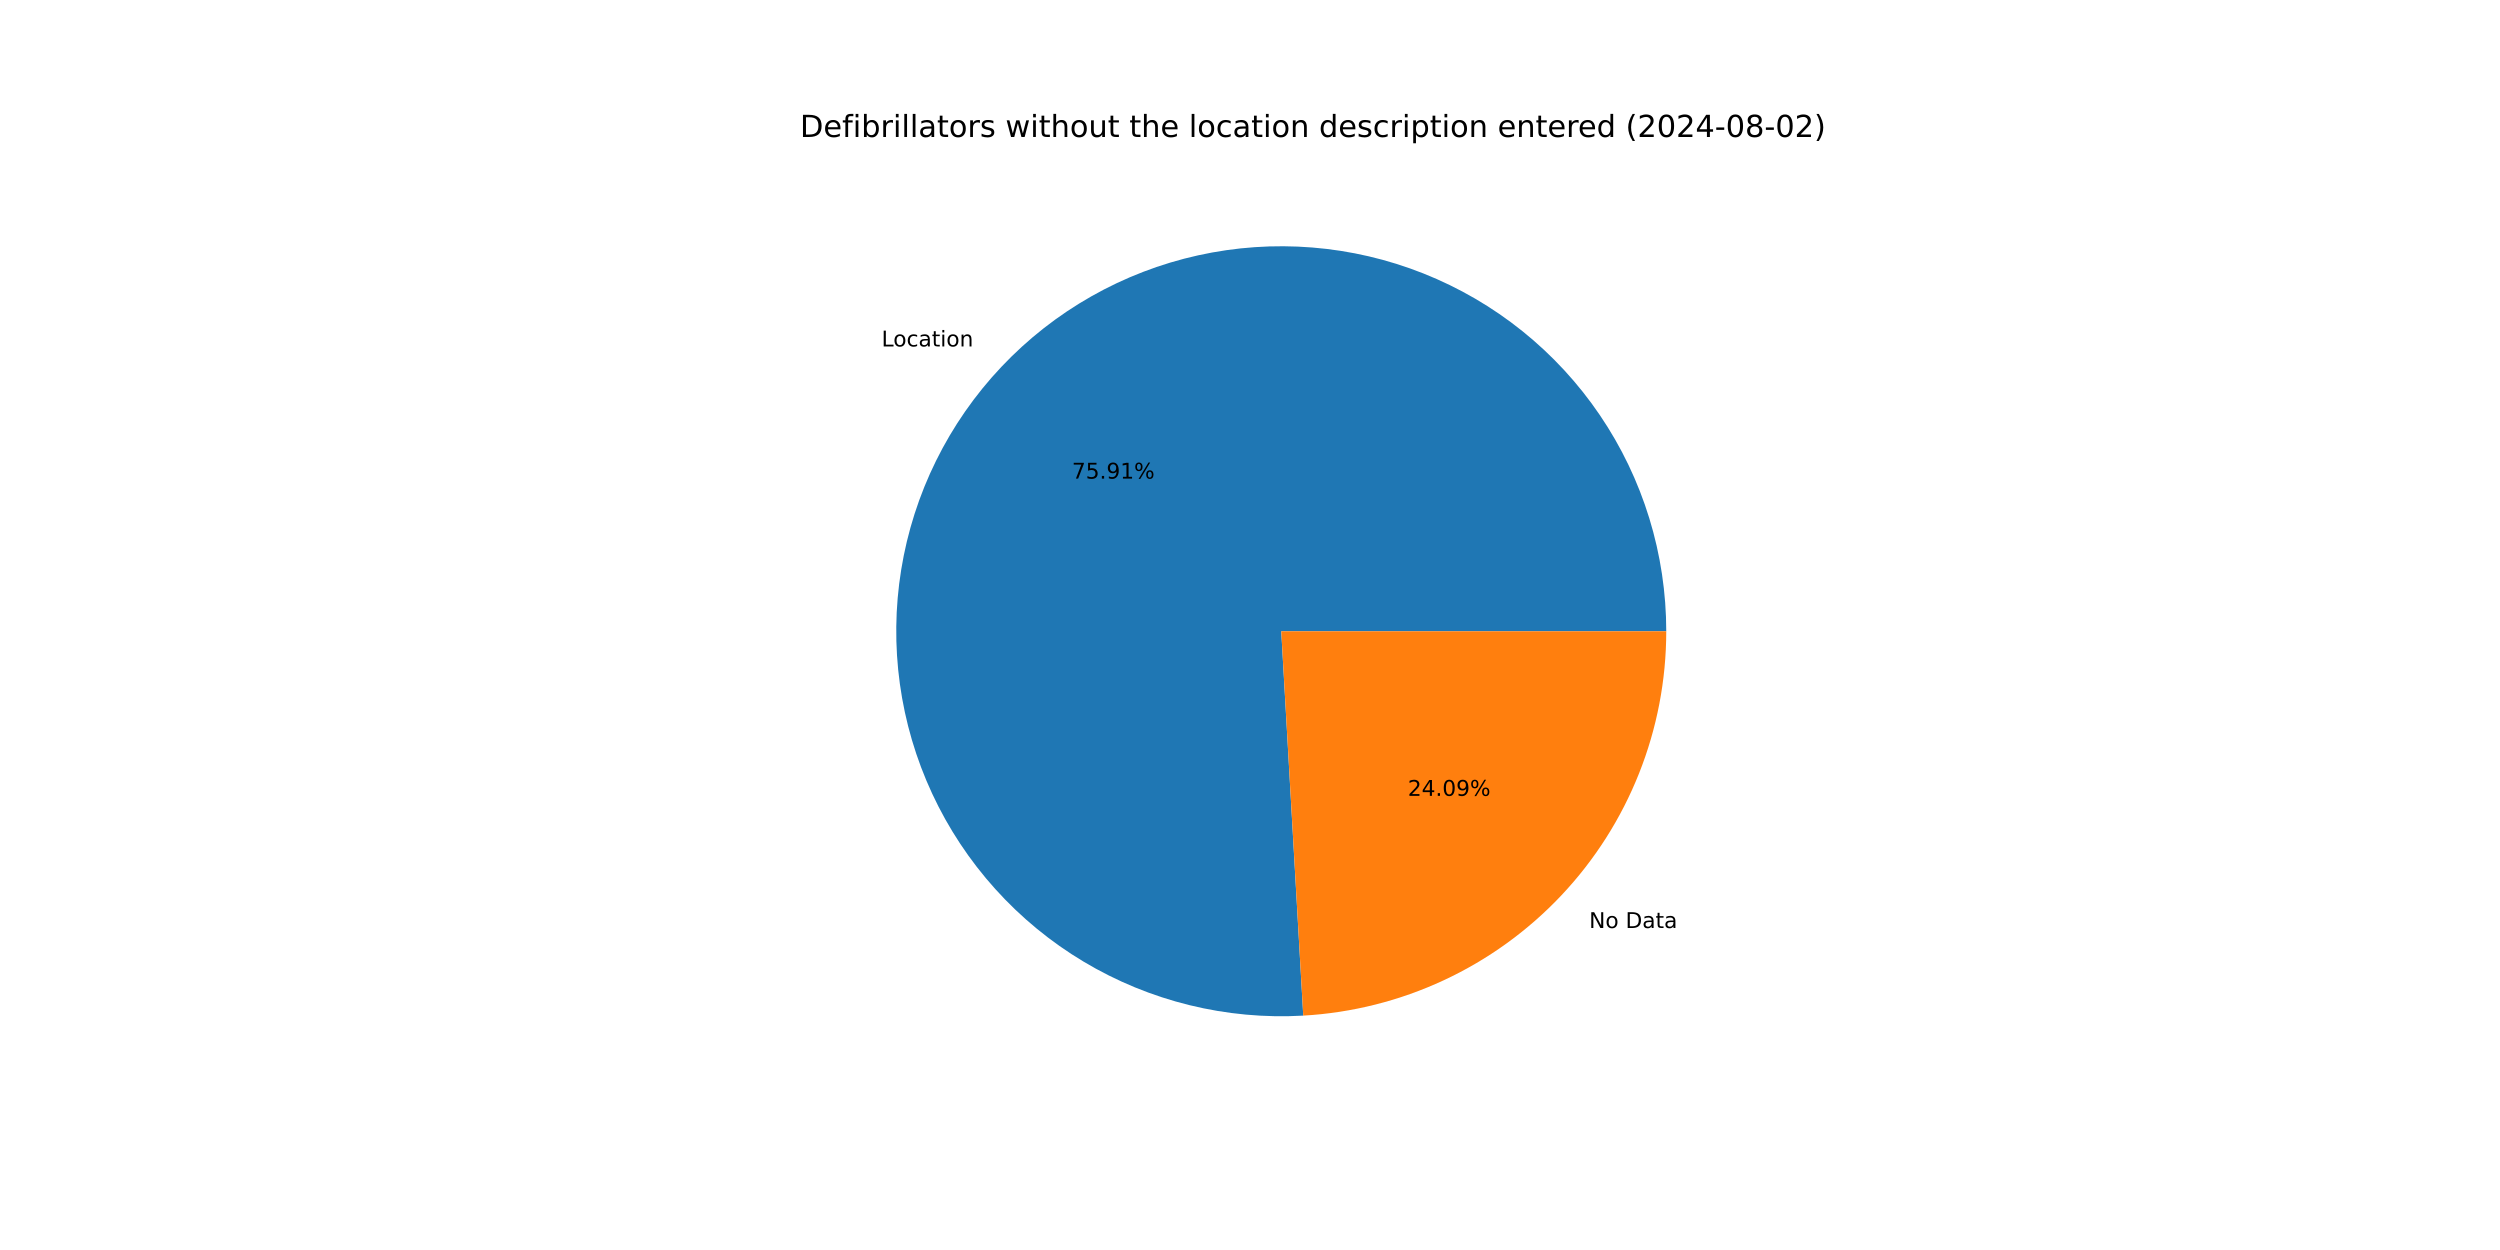
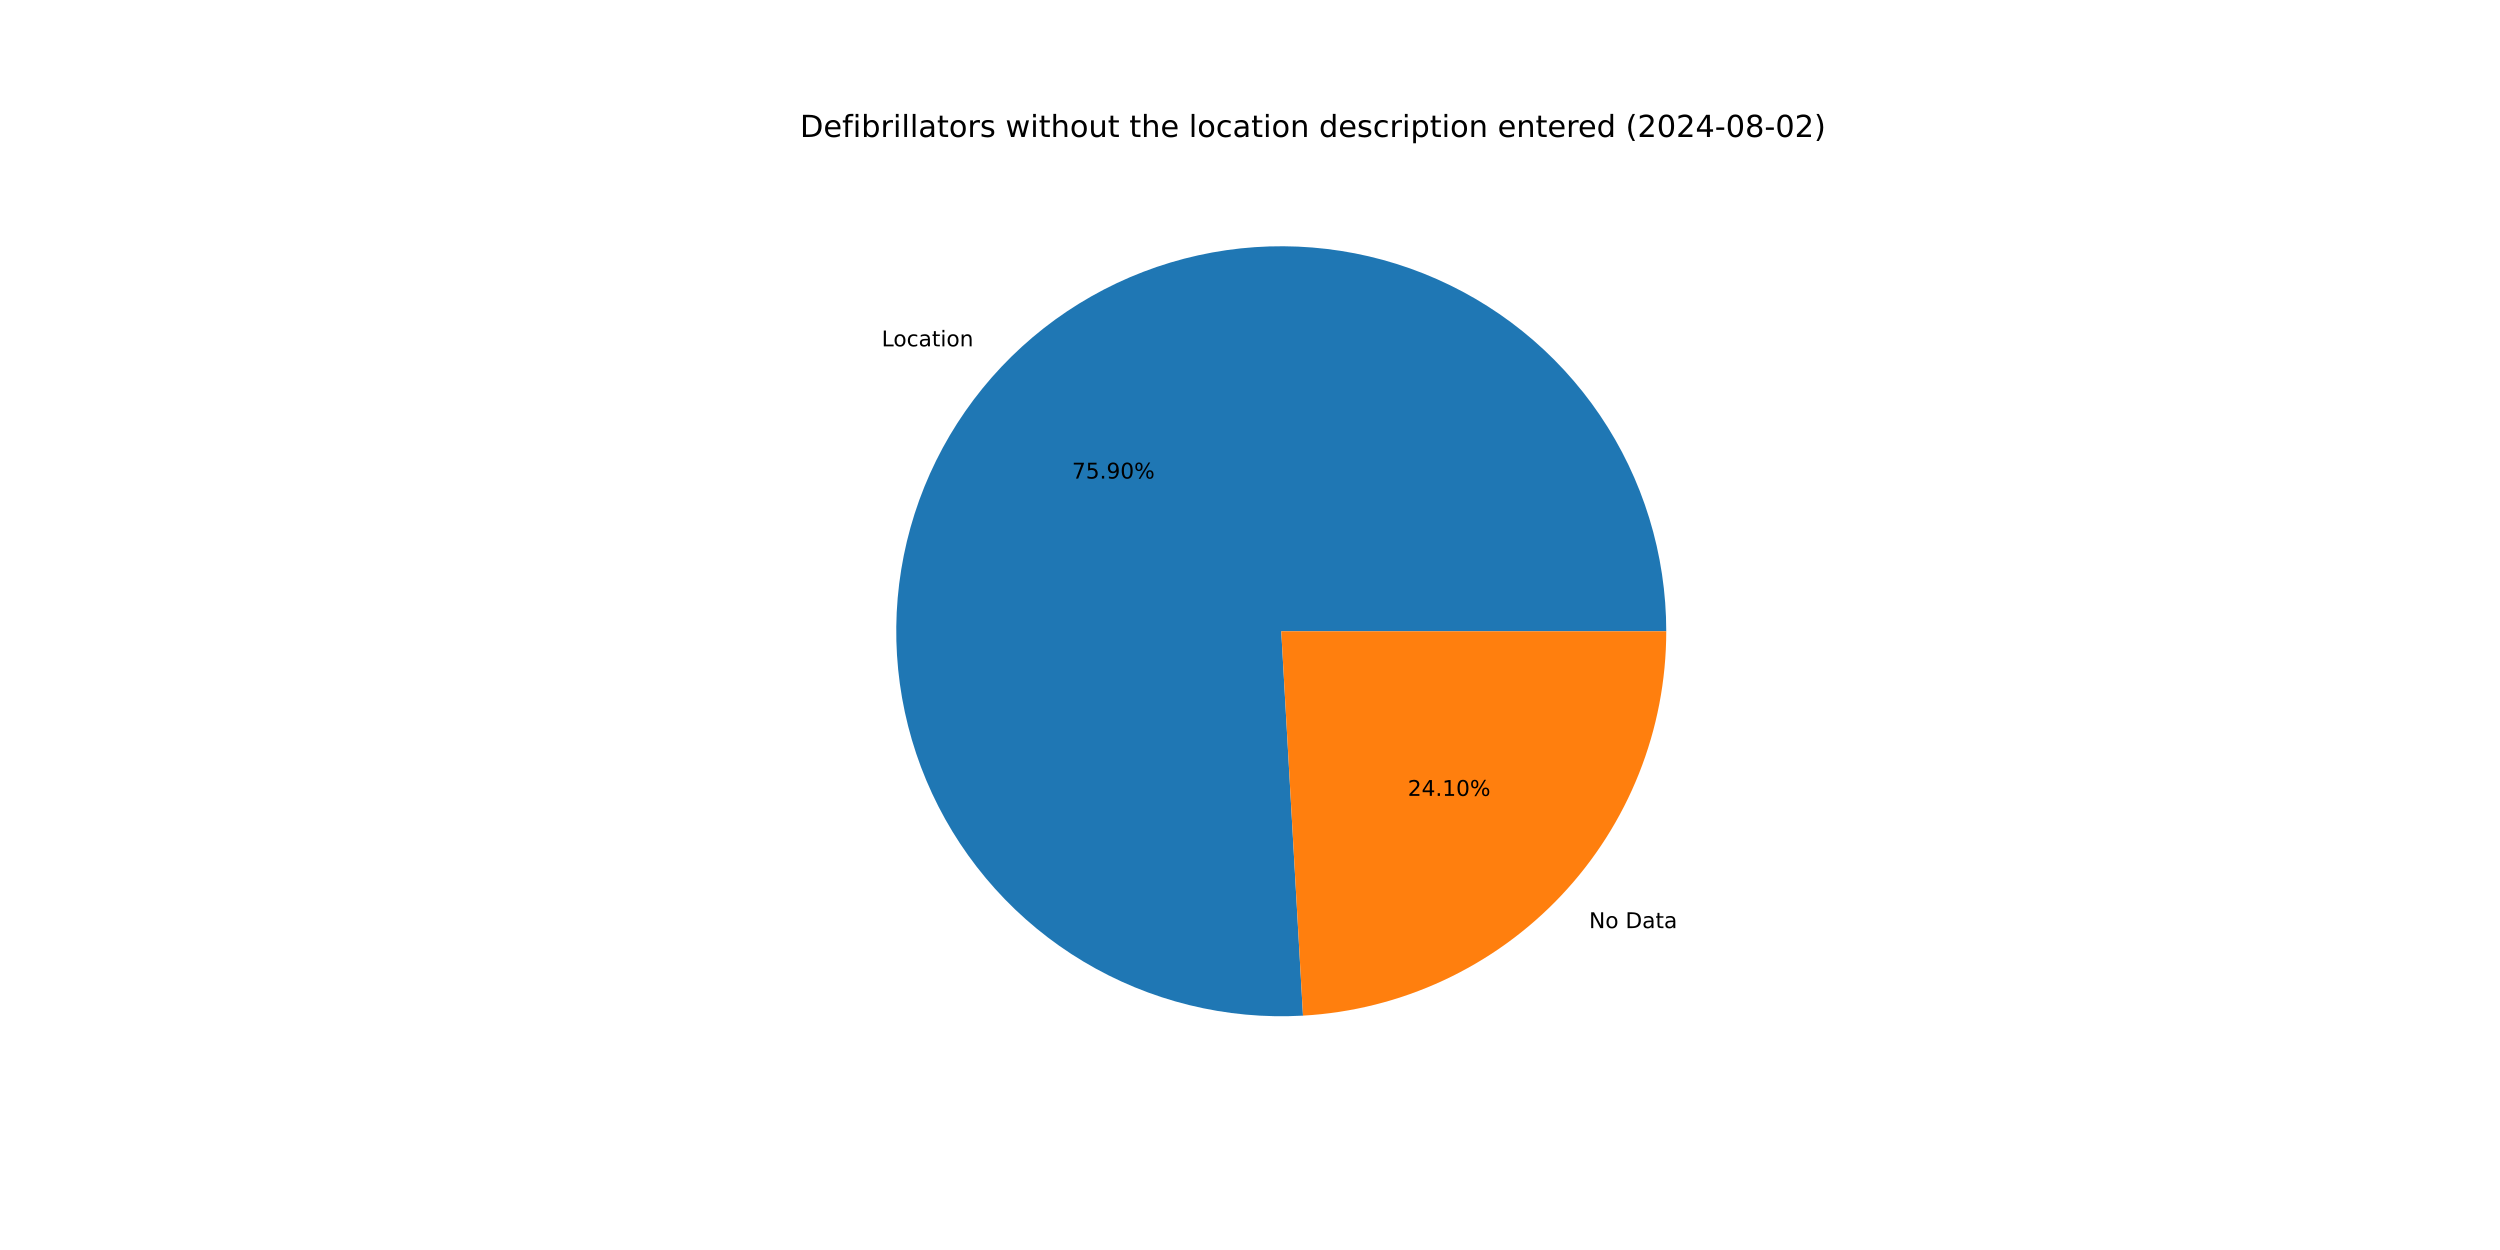
<svg xmlns="http://www.w3.org/2000/svg" xmlns:xlink="http://www.w3.org/1999/xlink" width="1152pt" height="576pt" viewBox="0 0 1152 576" version="1.1">
  <defs>
    <style type="text/css">*{stroke-linejoin: round; stroke-linecap: butt}</style>
  </defs>
  <g id="figure_1">
    <g id="patch_1">
      <path d="M 0 576  L 1152 576  L 1152 0  L 0 0  z " style="fill: #ffffff" />
    </g>
    <g id="axes_1">
      <g id="patch_2">
-         <path d="M 767.808 290.88  C 767.808 273.219 765.171 255.657 759.984 238.775  C 754.797 221.893 747.118 205.88 737.201 191.266  C 727.285 176.652 715.241 163.6 701.47 152.543  C 687.699 141.486 672.353 132.547 655.942 126.023  C 639.53 119.498 622.236 115.461 604.632 114.044  C 587.028 112.627 569.311 113.847 552.067 117.663  C 534.824 121.479 518.246 127.848 502.884 136.561  C 487.521 145.273 473.545 156.23 461.419 169.07  C 449.293 181.91 439.152 196.489 431.332 212.324  C 423.512 228.16 418.1 245.074 415.275 262.508  C 412.451 279.941 412.246 297.699 414.666 315.193  C 417.086 332.688 422.106 349.723 429.557 365.735  C 437.009 381.746 446.81 396.556 458.636 409.673  C 470.462 422.79 484.18 434.068 499.337 443.133  C 514.494 452.199 530.919 458.95 548.07 463.164  C 565.221 467.378 582.905 469.007 600.537 467.998  L 590.4 290.88  z " style="fill: #1f77b4" />
+         <path d="M 767.808 290.88  C 767.808 273.222 765.172 255.662 759.986 238.782  C 754.8 221.902 747.123 205.891 737.209 191.278  C 727.295 176.665 715.255 163.614 701.487 152.557  C 687.719 141.5 672.377 132.56 655.969 126.034  C 639.56 119.507 622.269 115.467 604.668 114.047  C 587.067 112.627 569.352 113.842 552.11 117.653  C 534.867 121.465 518.29 127.829 502.928 136.536  C 487.565 145.242 473.588 156.194 461.459 169.028  C 449.331 181.862 439.186 196.436 431.361 212.266  C 423.536 228.096 418.118 245.006 415.287 262.436  C 412.456 279.866 412.243 297.621 414.655 315.114  C 417.067 332.607 422.078 349.642 429.521 365.656  C 436.963 381.669 446.756 396.482 458.573 409.603  C 470.39 422.725 484.1 434.009 499.25 443.081  C 514.399 452.154 530.819 458.914 547.965 463.138  C 565.11 467.362 582.791 469.002 600.421 468.005  L 590.4 290.88  z " style="fill: #1f77b4" />
      </g>
      <g id="patch_3">
-         <path d="M 600.537 467.998  C 645.745 465.411 688.29 445.611 719.381 412.69  C 750.471 379.769 767.808 336.162 767.808 290.88  L 590.4 290.88  z " style="fill: #ff7f0e" />
+         <path d="M 600.421 468.005  C 645.651 465.446 688.226 445.657 719.341 412.732  C 750.456 379.806 767.808 336.182 767.808 290.88  L 590.4 290.88  z " style="fill: #ff7f0e" />
      </g>
      <g id="matplotlib.axis_1" />
      <g id="matplotlib.axis_2" />
      <g id="text_1">
-         <g transform="translate(406.2244 159.6488) scale(0.1 -0.1)">
+         <g transform="translate(406.2682 159.6024) scale(0.1 -0.1)">
          <defs>
            <path id="DejaVuSans-4c" d="M 628 4666  L 1259 4666  L 1259 531  L 3531 531  L 3531 0  L 628 0  L 628 4666  z " transform="scale(0.015625)" />
            <path id="DejaVuSans-6f" d="M 1959 3097  Q 1497 3097 1228 2736  Q 959 2375 959 1747  Q 959 1119 1226 758  Q 1494 397 1959 397  Q 2419 397 2687 759  Q 2956 1122 2956 1747  Q 2956 2369 2687 2733  Q 2419 3097 1959 3097  z M 1959 3584  Q 2709 3584 3137 3096  Q 3566 2609 3566 1747  Q 3566 888 3137 398  Q 2709 -91 1959 -91  Q 1206 -91 779 398  Q 353 888 353 1747  Q 353 2609 779 3096  Q 1206 3584 1959 3584  z " transform="scale(0.015625)" />
            <path id="DejaVuSans-63" d="M 3122 3366  L 3122 2828  Q 2878 2963 2633 3030  Q 2388 3097 2138 3097  Q 1578 3097 1268 2742  Q 959 2388 959 1747  Q 959 1106 1268 751  Q 1578 397 2138 397  Q 2388 397 2633 464  Q 2878 531 3122 666  L 3122 134  Q 2881 22 2623 -34  Q 2366 -91 2075 -91  Q 1284 -91 818 406  Q 353 903 353 1747  Q 353 2603 823 3093  Q 1294 3584 2113 3584  Q 2378 3584 2631 3529  Q 2884 3475 3122 3366  z " transform="scale(0.015625)" />
            <path id="DejaVuSans-61" d="M 2194 1759  Q 1497 1759 1228 1600  Q 959 1441 959 1056  Q 959 750 1161 570  Q 1363 391 1709 391  Q 2188 391 2477 730  Q 2766 1069 2766 1631  L 2766 1759  L 2194 1759  z M 3341 1997  L 3341 0  L 2766 0  L 2766 531  Q 2569 213 2275 61  Q 1981 -91 1556 -91  Q 1019 -91 701 211  Q 384 513 384 1019  Q 384 1609 779 1909  Q 1175 2209 1959 2209  L 2766 2209  L 2766 2266  Q 2766 2663 2505 2880  Q 2244 3097 1772 3097  Q 1472 3097 1187 3025  Q 903 2953 641 2809  L 641 3341  Q 956 3463 1253 3523  Q 1550 3584 1831 3584  Q 2591 3584 2966 3190  Q 3341 2797 3341 1997  z " transform="scale(0.015625)" />
            <path id="DejaVuSans-74" d="M 1172 4494  L 1172 3500  L 2356 3500  L 2356 3053  L 1172 3053  L 1172 1153  Q 1172 725 1289 603  Q 1406 481 1766 481  L 2356 481  L 2356 0  L 1766 0  Q 1100 0 847 248  Q 594 497 594 1153  L 594 3053  L 172 3053  L 172 3500  L 594 3500  L 594 4494  L 1172 4494  z " transform="scale(0.015625)" />
            <path id="DejaVuSans-69" d="M 603 3500  L 1178 3500  L 1178 0  L 603 0  L 603 3500  z M 603 4863  L 1178 4863  L 1178 4134  L 603 4134  L 603 4863  z " transform="scale(0.015625)" />
            <path id="DejaVuSans-6e" d="M 3513 2113  L 3513 0  L 2938 0  L 2938 2094  Q 2938 2591 2744 2837  Q 2550 3084 2163 3084  Q 1697 3084 1428 2787  Q 1159 2491 1159 1978  L 1159 0  L 581 0  L 581 3500  L 1159 3500  L 1159 2956  Q 1366 3272 1645 3428  Q 1925 3584 2291 3584  Q 2894 3584 3203 3211  Q 3513 2838 3513 2113  z " transform="scale(0.015625)" />
          </defs>
          <use xlink:href="#DejaVuSans-4c" />
          <use xlink:href="#DejaVuSans-6f" x="53.963" />
          <use xlink:href="#DejaVuSans-63" x="115.145" />
          <use xlink:href="#DejaVuSans-61" x="170.125" />
          <use xlink:href="#DejaVuSans-74" x="231.404" />
          <use xlink:href="#DejaVuSans-69" x="270.613" />
          <use xlink:href="#DejaVuSans-6f" x="298.396" />
          <use xlink:href="#DejaVuSans-6e" x="359.578" />
        </g>
      </g>
      <g id="text_2">
-         <g transform="translate(493.9467 220.5536) scale(0.1 -0.1)">
+         <g transform="translate(493.9706 220.5283) scale(0.1 -0.1)">
          <defs>
            <path id="DejaVuSans-37" d="M 525 4666  L 3525 4666  L 3525 4397  L 1831 0  L 1172 0  L 2766 4134  L 525 4134  L 525 4666  z " transform="scale(0.015625)" />
            <path id="DejaVuSans-35" d="M 691 4666  L 3169 4666  L 3169 4134  L 1269 4134  L 1269 2991  Q 1406 3038 1543 3061  Q 1681 3084 1819 3084  Q 2600 3084 3056 2656  Q 3513 2228 3513 1497  Q 3513 744 3044 326  Q 2575 -91 1722 -91  Q 1428 -91 1123 -41  Q 819 9 494 109  L 494 744  Q 775 591 1075 516  Q 1375 441 1709 441  Q 2250 441 2565 725  Q 2881 1009 2881 1497  Q 2881 1984 2565 2268  Q 2250 2553 1709 2553  Q 1456 2553 1204 2497  Q 953 2441 691 2322  L 691 4666  z " transform="scale(0.015625)" />
            <path id="DejaVuSans-2e" d="M 684 794  L 1344 794  L 1344 0  L 684 0  L 684 794  z " transform="scale(0.015625)" />
            <path id="DejaVuSans-39" d="M 703 97  L 703 672  Q 941 559 1184 500  Q 1428 441 1663 441  Q 2288 441 2617 861  Q 2947 1281 2994 2138  Q 2813 1869 2534 1725  Q 2256 1581 1919 1581  Q 1219 1581 811 2004  Q 403 2428 403 3163  Q 403 3881 828 4315  Q 1253 4750 1959 4750  Q 2769 4750 3195 4129  Q 3622 3509 3622 2328  Q 3622 1225 3098 567  Q 2575 -91 1691 -91  Q 1453 -91 1209 -44  Q 966 3 703 97  z M 1959 2075  Q 2384 2075 2632 2365  Q 2881 2656 2881 3163  Q 2881 3666 2632 3958  Q 2384 4250 1959 4250  Q 1534 4250 1286 3958  Q 1038 3666 1038 3163  Q 1038 2656 1286 2365  Q 1534 2075 1959 2075  z " transform="scale(0.015625)" />
-             <path id="DejaVuSans-31" d="M 794 531  L 1825 531  L 1825 4091  L 703 3866  L 703 4441  L 1819 4666  L 2450 4666  L 2450 531  L 3481 531  L 3481 0  L 794 0  L 794 531  z " transform="scale(0.015625)" />
+             <path id="DejaVuSans-30" d="M 2034 4250  Q 1547 4250 1301 3770  Q 1056 3291 1056 2328  Q 1056 1369 1301 889  Q 1547 409 2034 409  Q 2525 409 2770 889  Q 3016 1369 3016 2328  Q 3016 3291 2770 3770  Q 2525 4250 2034 4250  z M 2034 4750  Q 2819 4750 3233 4129  Q 3647 3509 3647 2328  Q 3647 1150 3233 529  Q 2819 -91 2034 -91  Q 1250 -91 836 529  Q 422 1150 422 2328  Q 422 3509 836 4129  Q 1250 4750 2034 4750  z " transform="scale(0.015625)" />
            <path id="DejaVuSans-25" d="M 4653 2053  Q 4381 2053 4226 1822  Q 4072 1591 4072 1178  Q 4072 772 4226 539  Q 4381 306 4653 306  Q 4919 306 5073 539  Q 5228 772 5228 1178  Q 5228 1588 5073 1820  Q 4919 2053 4653 2053  z M 4653 2450  Q 5147 2450 5437 2106  Q 5728 1763 5728 1178  Q 5728 594 5436 251  Q 5144 -91 4653 -91  Q 4153 -91 3862 251  Q 3572 594 3572 1178  Q 3572 1766 3864 2108  Q 4156 2450 4653 2450  z M 1428 4353  Q 1159 4353 1004 4120  Q 850 3888 850 3481  Q 850 3069 1003 2837  Q 1156 2606 1428 2606  Q 1700 2606 1854 2837  Q 2009 3069 2009 3481  Q 2009 3884 1853 4118  Q 1697 4353 1428 4353  z M 4250 4750  L 4750 4750  L 1831 -91  L 1331 -91  L 4250 4750  z M 1428 4750  Q 1922 4750 2215 4408  Q 2509 4066 2509 3481  Q 2509 2891 2217 2550  Q 1925 2209 1428 2209  Q 931 2209 642 2551  Q 353 2894 353 3481  Q 353 4063 643 4406  Q 934 4750 1428 4750  z " transform="scale(0.015625)" />
          </defs>
          <use xlink:href="#DejaVuSans-37" />
          <use xlink:href="#DejaVuSans-35" x="63.623" />
          <use xlink:href="#DejaVuSans-2e" x="127.246" />
          <use xlink:href="#DejaVuSans-39" x="159.033" />
-           <use xlink:href="#DejaVuSans-31" x="222.656" />
+           <use xlink:href="#DejaVuSans-30" x="222.656" />
          <use xlink:href="#DejaVuSans-25" x="286.279" />
        </g>
      </g>
      <g id="text_3">
-         <g transform="translate(732.2788 427.6299) scale(0.1 -0.1)">
+         <g transform="translate(732.2349 427.6763) scale(0.1 -0.1)">
          <defs>
            <path id="DejaVuSans-4e" d="M 628 4666  L 1478 4666  L 3547 763  L 3547 4666  L 4159 4666  L 4159 0  L 3309 0  L 1241 3903  L 1241 0  L 628 0  L 628 4666  z " transform="scale(0.015625)" />
            <path id="DejaVuSans-20" transform="scale(0.015625)" />
            <path id="DejaVuSans-44" d="M 1259 4147  L 1259 519  L 2022 519  Q 2988 519 3436 956  Q 3884 1394 3884 2338  Q 3884 3275 3436 3711  Q 2988 4147 2022 4147  L 1259 4147  z M 628 4666  L 1925 4666  Q 3281 4666 3915 4102  Q 4550 3538 4550 2338  Q 4550 1131 3912 565  Q 3275 0 1925 0  L 628 0  L 628 4666  z " transform="scale(0.015625)" />
          </defs>
          <use xlink:href="#DejaVuSans-4e" />
          <use xlink:href="#DejaVuSans-6f" x="74.805" />
          <use xlink:href="#DejaVuSans-20" x="135.986" />
          <use xlink:href="#DejaVuSans-44" x="167.773" />
          <use xlink:href="#DejaVuSans-61" x="244.775" />
          <use xlink:href="#DejaVuSans-74" x="306.055" />
          <use xlink:href="#DejaVuSans-61" x="345.264" />
        </g>
      </g>
      <g id="text_4">
-         <g transform="translate(648.7236 366.7251) scale(0.1 -0.1)">
+         <g transform="translate(648.6997 366.7504) scale(0.1 -0.1)">
          <defs>
            <path id="DejaVuSans-32" d="M 1228 531  L 3431 531  L 3431 0  L 469 0  L 469 531  Q 828 903 1448 1529  Q 2069 2156 2228 2338  Q 2531 2678 2651 2914  Q 2772 3150 2772 3378  Q 2772 3750 2511 3984  Q 2250 4219 1831 4219  Q 1534 4219 1204 4116  Q 875 4013 500 3803  L 500 4441  Q 881 4594 1212 4672  Q 1544 4750 1819 4750  Q 2544 4750 2975 4387  Q 3406 4025 3406 3419  Q 3406 3131 3298 2873  Q 3191 2616 2906 2266  Q 2828 2175 2409 1742  Q 1991 1309 1228 531  z " transform="scale(0.015625)" />
            <path id="DejaVuSans-34" d="M 2419 4116  L 825 1625  L 2419 1625  L 2419 4116  z M 2253 4666  L 3047 4666  L 3047 1625  L 3713 1625  L 3713 1100  L 3047 1100  L 3047 0  L 2419 0  L 2419 1100  L 313 1100  L 313 1709  L 2253 4666  z " transform="scale(0.015625)" />
-             <path id="DejaVuSans-30" d="M 2034 4250  Q 1547 4250 1301 3770  Q 1056 3291 1056 2328  Q 1056 1369 1301 889  Q 1547 409 2034 409  Q 2525 409 2770 889  Q 3016 1369 3016 2328  Q 3016 3291 2770 3770  Q 2525 4250 2034 4250  z M 2034 4750  Q 2819 4750 3233 4129  Q 3647 3509 3647 2328  Q 3647 1150 3233 529  Q 2819 -91 2034 -91  Q 1250 -91 836 529  Q 422 1150 422 2328  Q 422 3509 836 4129  Q 1250 4750 2034 4750  z " transform="scale(0.015625)" />
+             <path id="DejaVuSans-31" d="M 794 531  L 1825 531  L 1825 4091  L 703 3866  L 703 4441  L 1819 4666  L 2450 4666  L 2450 531  L 3481 531  L 3481 0  L 794 0  L 794 531  z " transform="scale(0.015625)" />
          </defs>
          <use xlink:href="#DejaVuSans-32" />
          <use xlink:href="#DejaVuSans-34" x="63.623" />
          <use xlink:href="#DejaVuSans-2e" x="127.246" />
-           <use xlink:href="#DejaVuSans-30" x="159.033" />
-           <use xlink:href="#DejaVuSans-39" x="222.656" />
+           <use xlink:href="#DejaVuSans-31" x="159.033" />
+           <use xlink:href="#DejaVuSans-30" x="222.656" />
          <use xlink:href="#DejaVuSans-25" x="286.279" />
        </g>
      </g>
      <g id="text_5">
        <g transform="translate(368.64 63.12) scale(0.14 -0.14)">
          <defs>
            <path id="DejaVuSans-65" d="M 3597 1894  L 3597 1613  L 953 1613  Q 991 1019 1311 708  Q 1631 397 2203 397  Q 2534 397 2845 478  Q 3156 559 3463 722  L 3463 178  Q 3153 47 2828 -22  Q 2503 -91 2169 -91  Q 1331 -91 842 396  Q 353 884 353 1716  Q 353 2575 817 3079  Q 1281 3584 2069 3584  Q 2775 3584 3186 3129  Q 3597 2675 3597 1894  z M 3022 2063  Q 3016 2534 2758 2815  Q 2500 3097 2075 3097  Q 1594 3097 1305 2825  Q 1016 2553 972 2059  L 3022 2063  z " transform="scale(0.015625)" />
            <path id="DejaVuSans-66" d="M 2375 4863  L 2375 4384  L 1825 4384  Q 1516 4384 1395 4259  Q 1275 4134 1275 3809  L 1275 3500  L 2222 3500  L 2222 3053  L 1275 3053  L 1275 0  L 697 0  L 697 3053  L 147 3053  L 147 3500  L 697 3500  L 697 3744  Q 697 4328 969 4595  Q 1241 4863 1831 4863  L 2375 4863  z " transform="scale(0.015625)" />
            <path id="DejaVuSans-62" d="M 3116 1747  Q 3116 2381 2855 2742  Q 2594 3103 2138 3103  Q 1681 3103 1420 2742  Q 1159 2381 1159 1747  Q 1159 1113 1420 752  Q 1681 391 2138 391  Q 2594 391 2855 752  Q 3116 1113 3116 1747  z M 1159 2969  Q 1341 3281 1617 3432  Q 1894 3584 2278 3584  Q 2916 3584 3314 3078  Q 3713 2572 3713 1747  Q 3713 922 3314 415  Q 2916 -91 2278 -91  Q 1894 -91 1617 61  Q 1341 213 1159 525  L 1159 0  L 581 0  L 581 4863  L 1159 4863  L 1159 2969  z " transform="scale(0.015625)" />
            <path id="DejaVuSans-72" d="M 2631 2963  Q 2534 3019 2420 3045  Q 2306 3072 2169 3072  Q 1681 3072 1420 2755  Q 1159 2438 1159 1844  L 1159 0  L 581 0  L 581 3500  L 1159 3500  L 1159 2956  Q 1341 3275 1631 3429  Q 1922 3584 2338 3584  Q 2397 3584 2469 3576  Q 2541 3569 2628 3553  L 2631 2963  z " transform="scale(0.015625)" />
            <path id="DejaVuSans-6c" d="M 603 4863  L 1178 4863  L 1178 0  L 603 0  L 603 4863  z " transform="scale(0.015625)" />
            <path id="DejaVuSans-73" d="M 2834 3397  L 2834 2853  Q 2591 2978 2328 3040  Q 2066 3103 1784 3103  Q 1356 3103 1142 2972  Q 928 2841 928 2578  Q 928 2378 1081 2264  Q 1234 2150 1697 2047  L 1894 2003  Q 2506 1872 2764 1633  Q 3022 1394 3022 966  Q 3022 478 2636 193  Q 2250 -91 1575 -91  Q 1294 -91 989 -36  Q 684 19 347 128  L 347 722  Q 666 556 975 473  Q 1284 391 1588 391  Q 1994 391 2212 530  Q 2431 669 2431 922  Q 2431 1156 2273 1281  Q 2116 1406 1581 1522  L 1381 1569  Q 847 1681 609 1914  Q 372 2147 372 2553  Q 372 3047 722 3315  Q 1072 3584 1716 3584  Q 2034 3584 2315 3537  Q 2597 3491 2834 3397  z " transform="scale(0.015625)" />
            <path id="DejaVuSans-77" d="M 269 3500  L 844 3500  L 1563 769  L 2278 3500  L 2956 3500  L 3675 769  L 4391 3500  L 4966 3500  L 4050 0  L 3372 0  L 2619 2869  L 1863 0  L 1184 0  L 269 3500  z " transform="scale(0.015625)" />
            <path id="DejaVuSans-68" d="M 3513 2113  L 3513 0  L 2938 0  L 2938 2094  Q 2938 2591 2744 2837  Q 2550 3084 2163 3084  Q 1697 3084 1428 2787  Q 1159 2491 1159 1978  L 1159 0  L 581 0  L 581 4863  L 1159 4863  L 1159 2956  Q 1366 3272 1645 3428  Q 1925 3584 2291 3584  Q 2894 3584 3203 3211  Q 3513 2838 3513 2113  z " transform="scale(0.015625)" />
            <path id="DejaVuSans-75" d="M 544 1381  L 544 3500  L 1119 3500  L 1119 1403  Q 1119 906 1312 657  Q 1506 409 1894 409  Q 2359 409 2629 706  Q 2900 1003 2900 1516  L 2900 3500  L 3475 3500  L 3475 0  L 2900 0  L 2900 538  Q 2691 219 2414 64  Q 2138 -91 1772 -91  Q 1169 -91 856 284  Q 544 659 544 1381  z M 1991 3584  L 1991 3584  z " transform="scale(0.015625)" />
            <path id="DejaVuSans-64" d="M 2906 2969  L 2906 4863  L 3481 4863  L 3481 0  L 2906 0  L 2906 525  Q 2725 213 2448 61  Q 2172 -91 1784 -91  Q 1150 -91 751 415  Q 353 922 353 1747  Q 353 2572 751 3078  Q 1150 3584 1784 3584  Q 2172 3584 2448 3432  Q 2725 3281 2906 2969  z M 947 1747  Q 947 1113 1208 752  Q 1469 391 1925 391  Q 2381 391 2643 752  Q 2906 1113 2906 1747  Q 2906 2381 2643 2742  Q 2381 3103 1925 3103  Q 1469 3103 1208 2742  Q 947 2381 947 1747  z " transform="scale(0.015625)" />
            <path id="DejaVuSans-70" d="M 1159 525  L 1159 -1331  L 581 -1331  L 581 3500  L 1159 3500  L 1159 2969  Q 1341 3281 1617 3432  Q 1894 3584 2278 3584  Q 2916 3584 3314 3078  Q 3713 2572 3713 1747  Q 3713 922 3314 415  Q 2916 -91 2278 -91  Q 1894 -91 1617 61  Q 1341 213 1159 525  z M 3116 1747  Q 3116 2381 2855 2742  Q 2594 3103 2138 3103  Q 1681 3103 1420 2742  Q 1159 2381 1159 1747  Q 1159 1113 1420 752  Q 1681 391 2138 391  Q 2594 391 2855 752  Q 3116 1113 3116 1747  z " transform="scale(0.015625)" />
            <path id="DejaVuSans-28" d="M 1984 4856  Q 1566 4138 1362 3434  Q 1159 2731 1159 2009  Q 1159 1288 1364 580  Q 1569 -128 1984 -844  L 1484 -844  Q 1016 -109 783 600  Q 550 1309 550 2009  Q 550 2706 781 3412  Q 1013 4119 1484 4856  L 1984 4856  z " transform="scale(0.015625)" />
            <path id="DejaVuSans-2d" d="M 313 2009  L 1997 2009  L 1997 1497  L 313 1497  L 313 2009  z " transform="scale(0.015625)" />
            <path id="DejaVuSans-38" d="M 2034 2216  Q 1584 2216 1326 1975  Q 1069 1734 1069 1313  Q 1069 891 1326 650  Q 1584 409 2034 409  Q 2484 409 2743 651  Q 3003 894 3003 1313  Q 3003 1734 2745 1975  Q 2488 2216 2034 2216  z M 1403 2484  Q 997 2584 770 2862  Q 544 3141 544 3541  Q 544 4100 942 4425  Q 1341 4750 2034 4750  Q 2731 4750 3128 4425  Q 3525 4100 3525 3541  Q 3525 3141 3298 2862  Q 3072 2584 2669 2484  Q 3125 2378 3379 2068  Q 3634 1759 3634 1313  Q 3634 634 3220 271  Q 2806 -91 2034 -91  Q 1263 -91 848 271  Q 434 634 434 1313  Q 434 1759 690 2068  Q 947 2378 1403 2484  z M 1172 3481  Q 1172 3119 1398 2916  Q 1625 2713 2034 2713  Q 2441 2713 2670 2916  Q 2900 3119 2900 3481  Q 2900 3844 2670 4047  Q 2441 4250 2034 4250  Q 1625 4250 1398 4047  Q 1172 3844 1172 3481  z " transform="scale(0.015625)" />
            <path id="DejaVuSans-29" d="M 513 4856  L 1013 4856  Q 1481 4119 1714 3412  Q 1947 2706 1947 2009  Q 1947 1309 1714 600  Q 1481 -109 1013 -844  L 513 -844  Q 928 -128 1133 580  Q 1338 1288 1338 2009  Q 1338 2731 1133 3434  Q 928 4138 513 4856  z " transform="scale(0.015625)" />
          </defs>
          <use xlink:href="#DejaVuSans-44" />
          <use xlink:href="#DejaVuSans-65" x="77.002" />
          <use xlink:href="#DejaVuSans-66" x="138.525" />
          <use xlink:href="#DejaVuSans-69" x="173.73" />
          <use xlink:href="#DejaVuSans-62" x="201.514" />
          <use xlink:href="#DejaVuSans-72" x="264.99" />
          <use xlink:href="#DejaVuSans-69" x="306.104" />
          <use xlink:href="#DejaVuSans-6c" x="333.887" />
          <use xlink:href="#DejaVuSans-6c" x="361.67" />
          <use xlink:href="#DejaVuSans-61" x="389.453" />
          <use xlink:href="#DejaVuSans-74" x="450.732" />
          <use xlink:href="#DejaVuSans-6f" x="489.941" />
          <use xlink:href="#DejaVuSans-72" x="551.123" />
          <use xlink:href="#DejaVuSans-73" x="592.236" />
          <use xlink:href="#DejaVuSans-20" x="644.336" />
          <use xlink:href="#DejaVuSans-77" x="676.123" />
          <use xlink:href="#DejaVuSans-69" x="757.91" />
          <use xlink:href="#DejaVuSans-74" x="785.693" />
          <use xlink:href="#DejaVuSans-68" x="824.902" />
          <use xlink:href="#DejaVuSans-6f" x="888.281" />
          <use xlink:href="#DejaVuSans-75" x="949.463" />
          <use xlink:href="#DejaVuSans-74" x="1012.842" />
          <use xlink:href="#DejaVuSans-20" x="1052.051" />
          <use xlink:href="#DejaVuSans-74" x="1083.838" />
          <use xlink:href="#DejaVuSans-68" x="1123.047" />
          <use xlink:href="#DejaVuSans-65" x="1186.426" />
          <use xlink:href="#DejaVuSans-20" x="1247.949" />
          <use xlink:href="#DejaVuSans-6c" x="1279.736" />
          <use xlink:href="#DejaVuSans-6f" x="1307.52" />
          <use xlink:href="#DejaVuSans-63" x="1368.701" />
          <use xlink:href="#DejaVuSans-61" x="1423.682" />
          <use xlink:href="#DejaVuSans-74" x="1484.961" />
          <use xlink:href="#DejaVuSans-69" x="1524.17" />
          <use xlink:href="#DejaVuSans-6f" x="1551.953" />
          <use xlink:href="#DejaVuSans-6e" x="1613.135" />
          <use xlink:href="#DejaVuSans-20" x="1676.514" />
          <use xlink:href="#DejaVuSans-64" x="1708.301" />
          <use xlink:href="#DejaVuSans-65" x="1771.777" />
          <use xlink:href="#DejaVuSans-73" x="1833.301" />
          <use xlink:href="#DejaVuSans-63" x="1885.4" />
          <use xlink:href="#DejaVuSans-72" x="1940.381" />
          <use xlink:href="#DejaVuSans-69" x="1981.494" />
          <use xlink:href="#DejaVuSans-70" x="2009.277" />
          <use xlink:href="#DejaVuSans-74" x="2072.754" />
          <use xlink:href="#DejaVuSans-69" x="2111.963" />
          <use xlink:href="#DejaVuSans-6f" x="2139.746" />
          <use xlink:href="#DejaVuSans-6e" x="2200.928" />
          <use xlink:href="#DejaVuSans-20" x="2264.307" />
          <use xlink:href="#DejaVuSans-65" x="2296.094" />
          <use xlink:href="#DejaVuSans-6e" x="2357.617" />
          <use xlink:href="#DejaVuSans-74" x="2420.996" />
          <use xlink:href="#DejaVuSans-65" x="2460.205" />
          <use xlink:href="#DejaVuSans-72" x="2521.729" />
          <use xlink:href="#DejaVuSans-65" x="2560.592" />
          <use xlink:href="#DejaVuSans-64" x="2622.115" />
          <use xlink:href="#DejaVuSans-20" x="2685.592" />
          <use xlink:href="#DejaVuSans-28" x="2717.379" />
          <use xlink:href="#DejaVuSans-32" x="2756.393" />
          <use xlink:href="#DejaVuSans-30" x="2820.016" />
          <use xlink:href="#DejaVuSans-32" x="2883.639" />
          <use xlink:href="#DejaVuSans-34" x="2947.262" />
          <use xlink:href="#DejaVuSans-2d" x="3010.885" />
          <use xlink:href="#DejaVuSans-30" x="3046.969" />
          <use xlink:href="#DejaVuSans-38" x="3110.592" />
          <use xlink:href="#DejaVuSans-2d" x="3174.215" />
          <use xlink:href="#DejaVuSans-30" x="3210.299" />
          <use xlink:href="#DejaVuSans-32" x="3273.922" />
          <use xlink:href="#DejaVuSans-29" x="3337.545" />
        </g>
      </g>
    </g>
  </g>
</svg>
